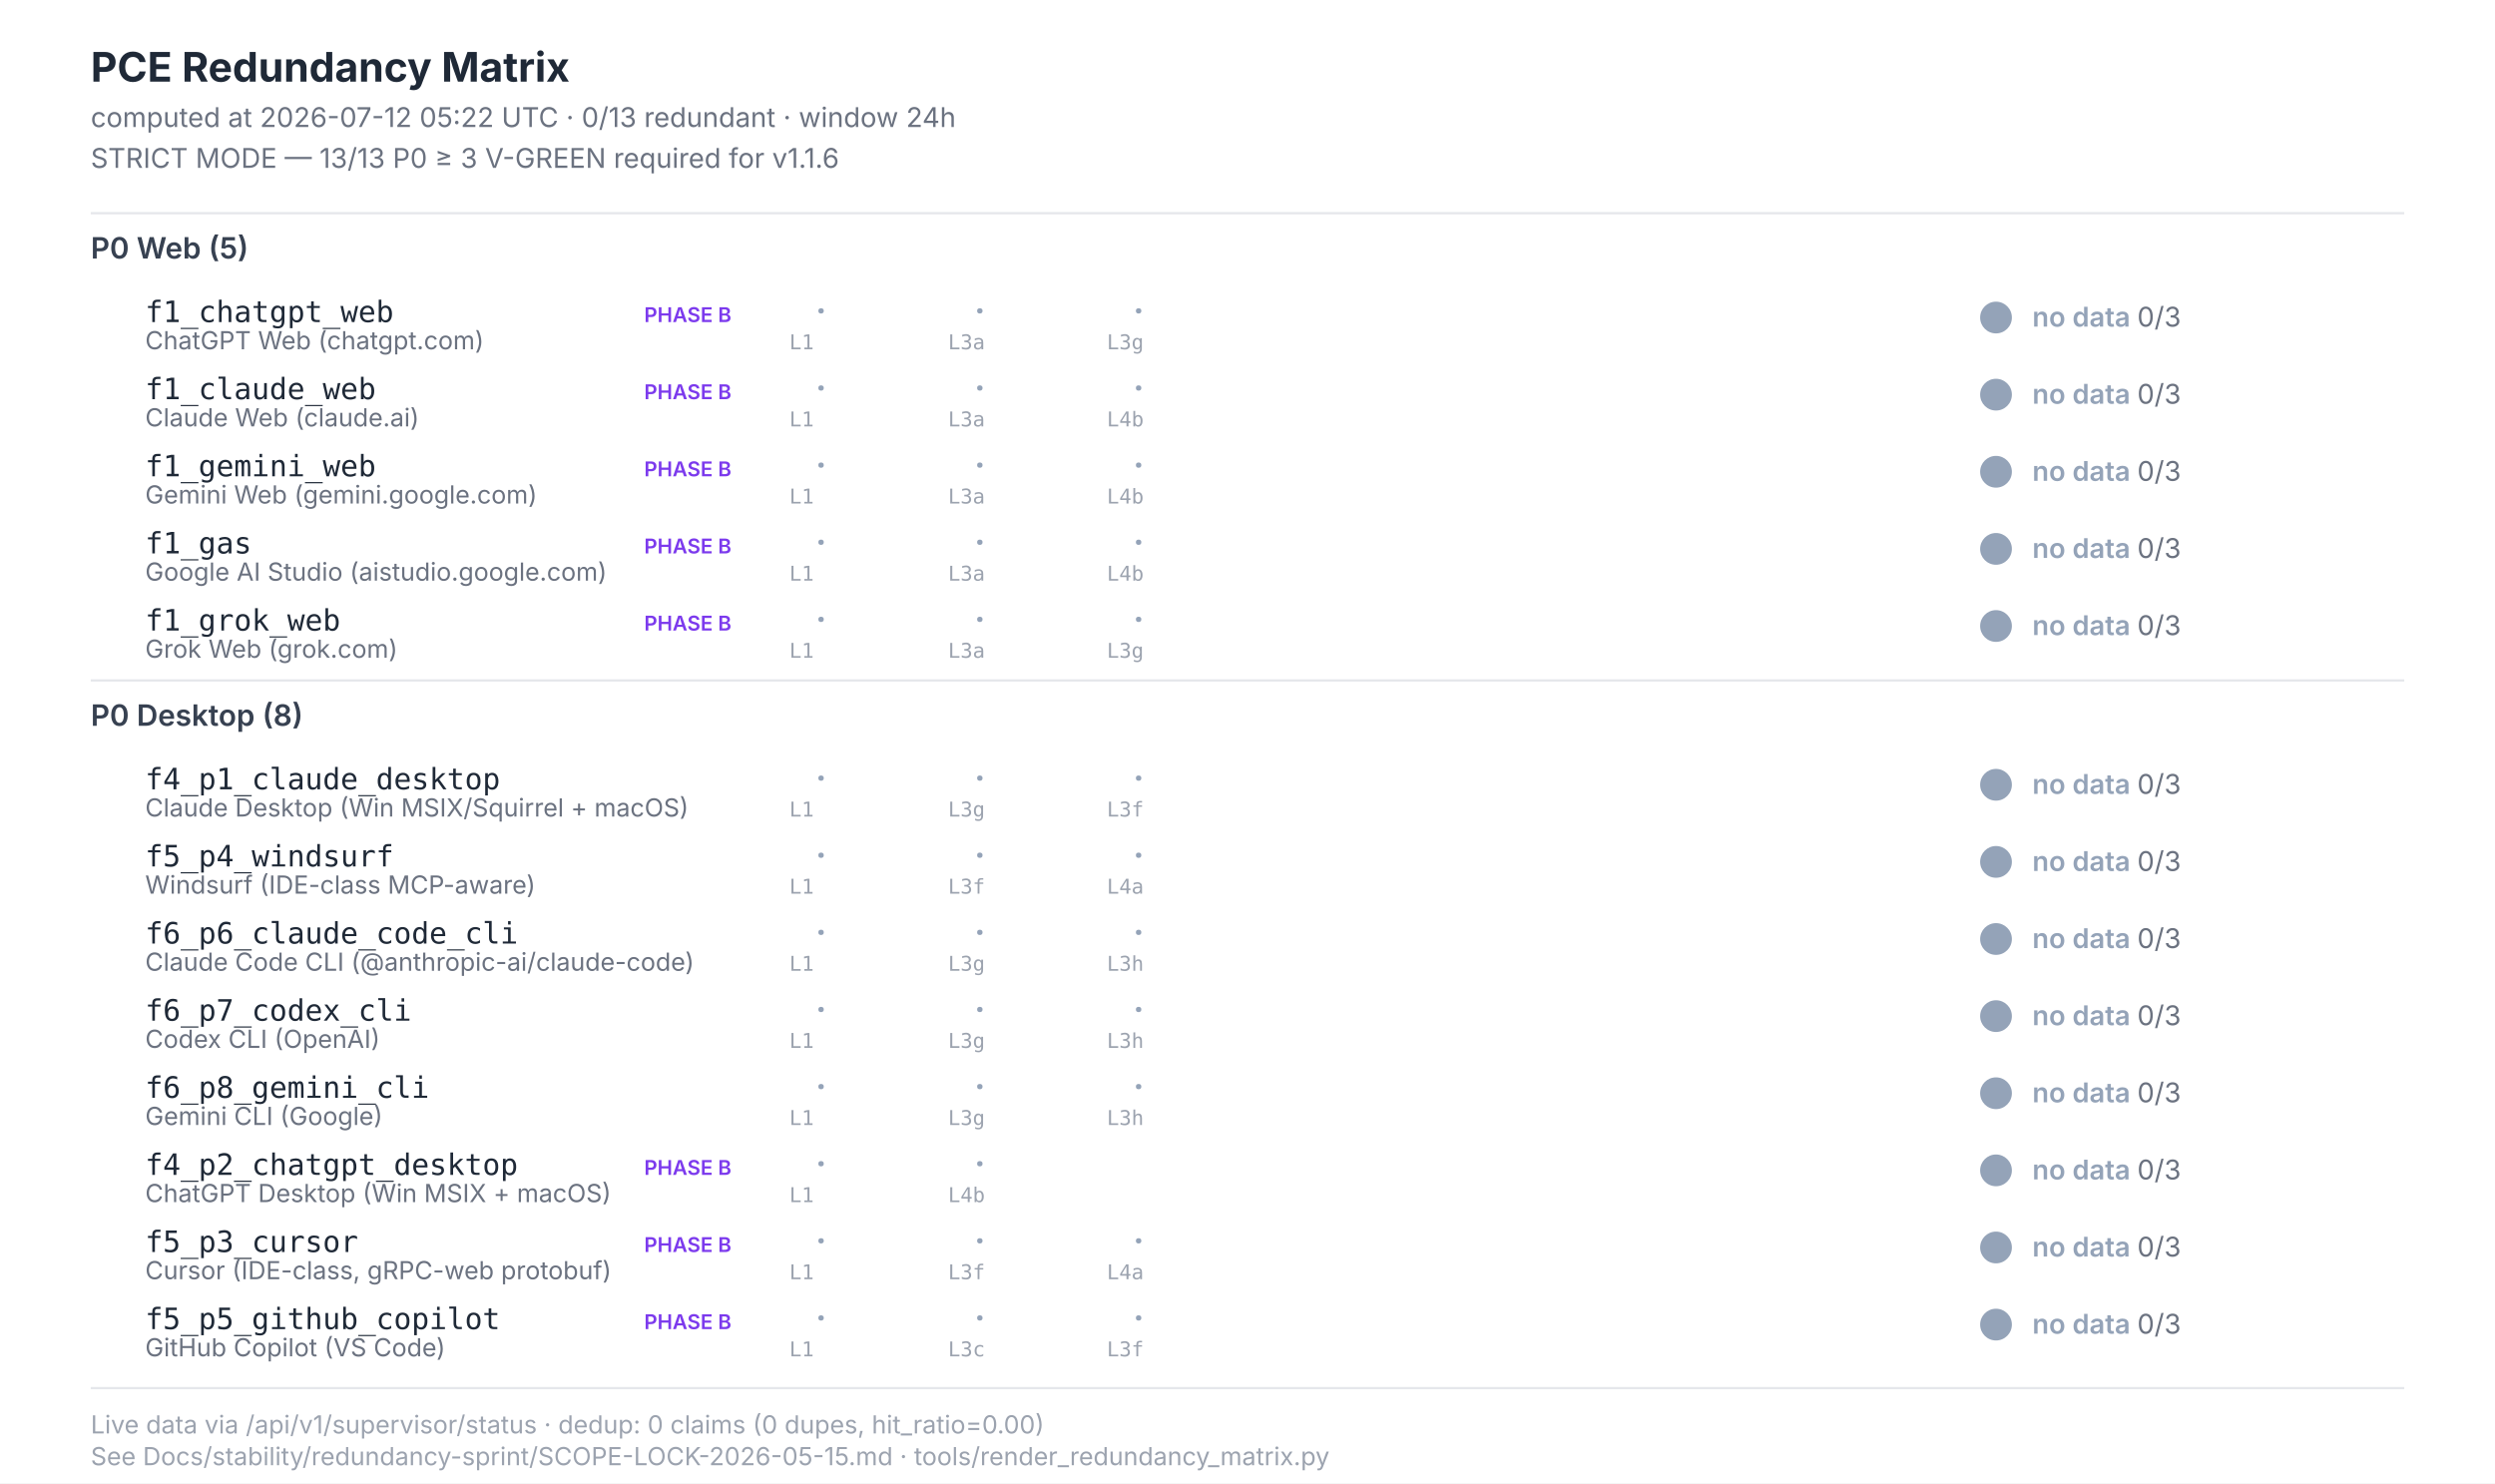
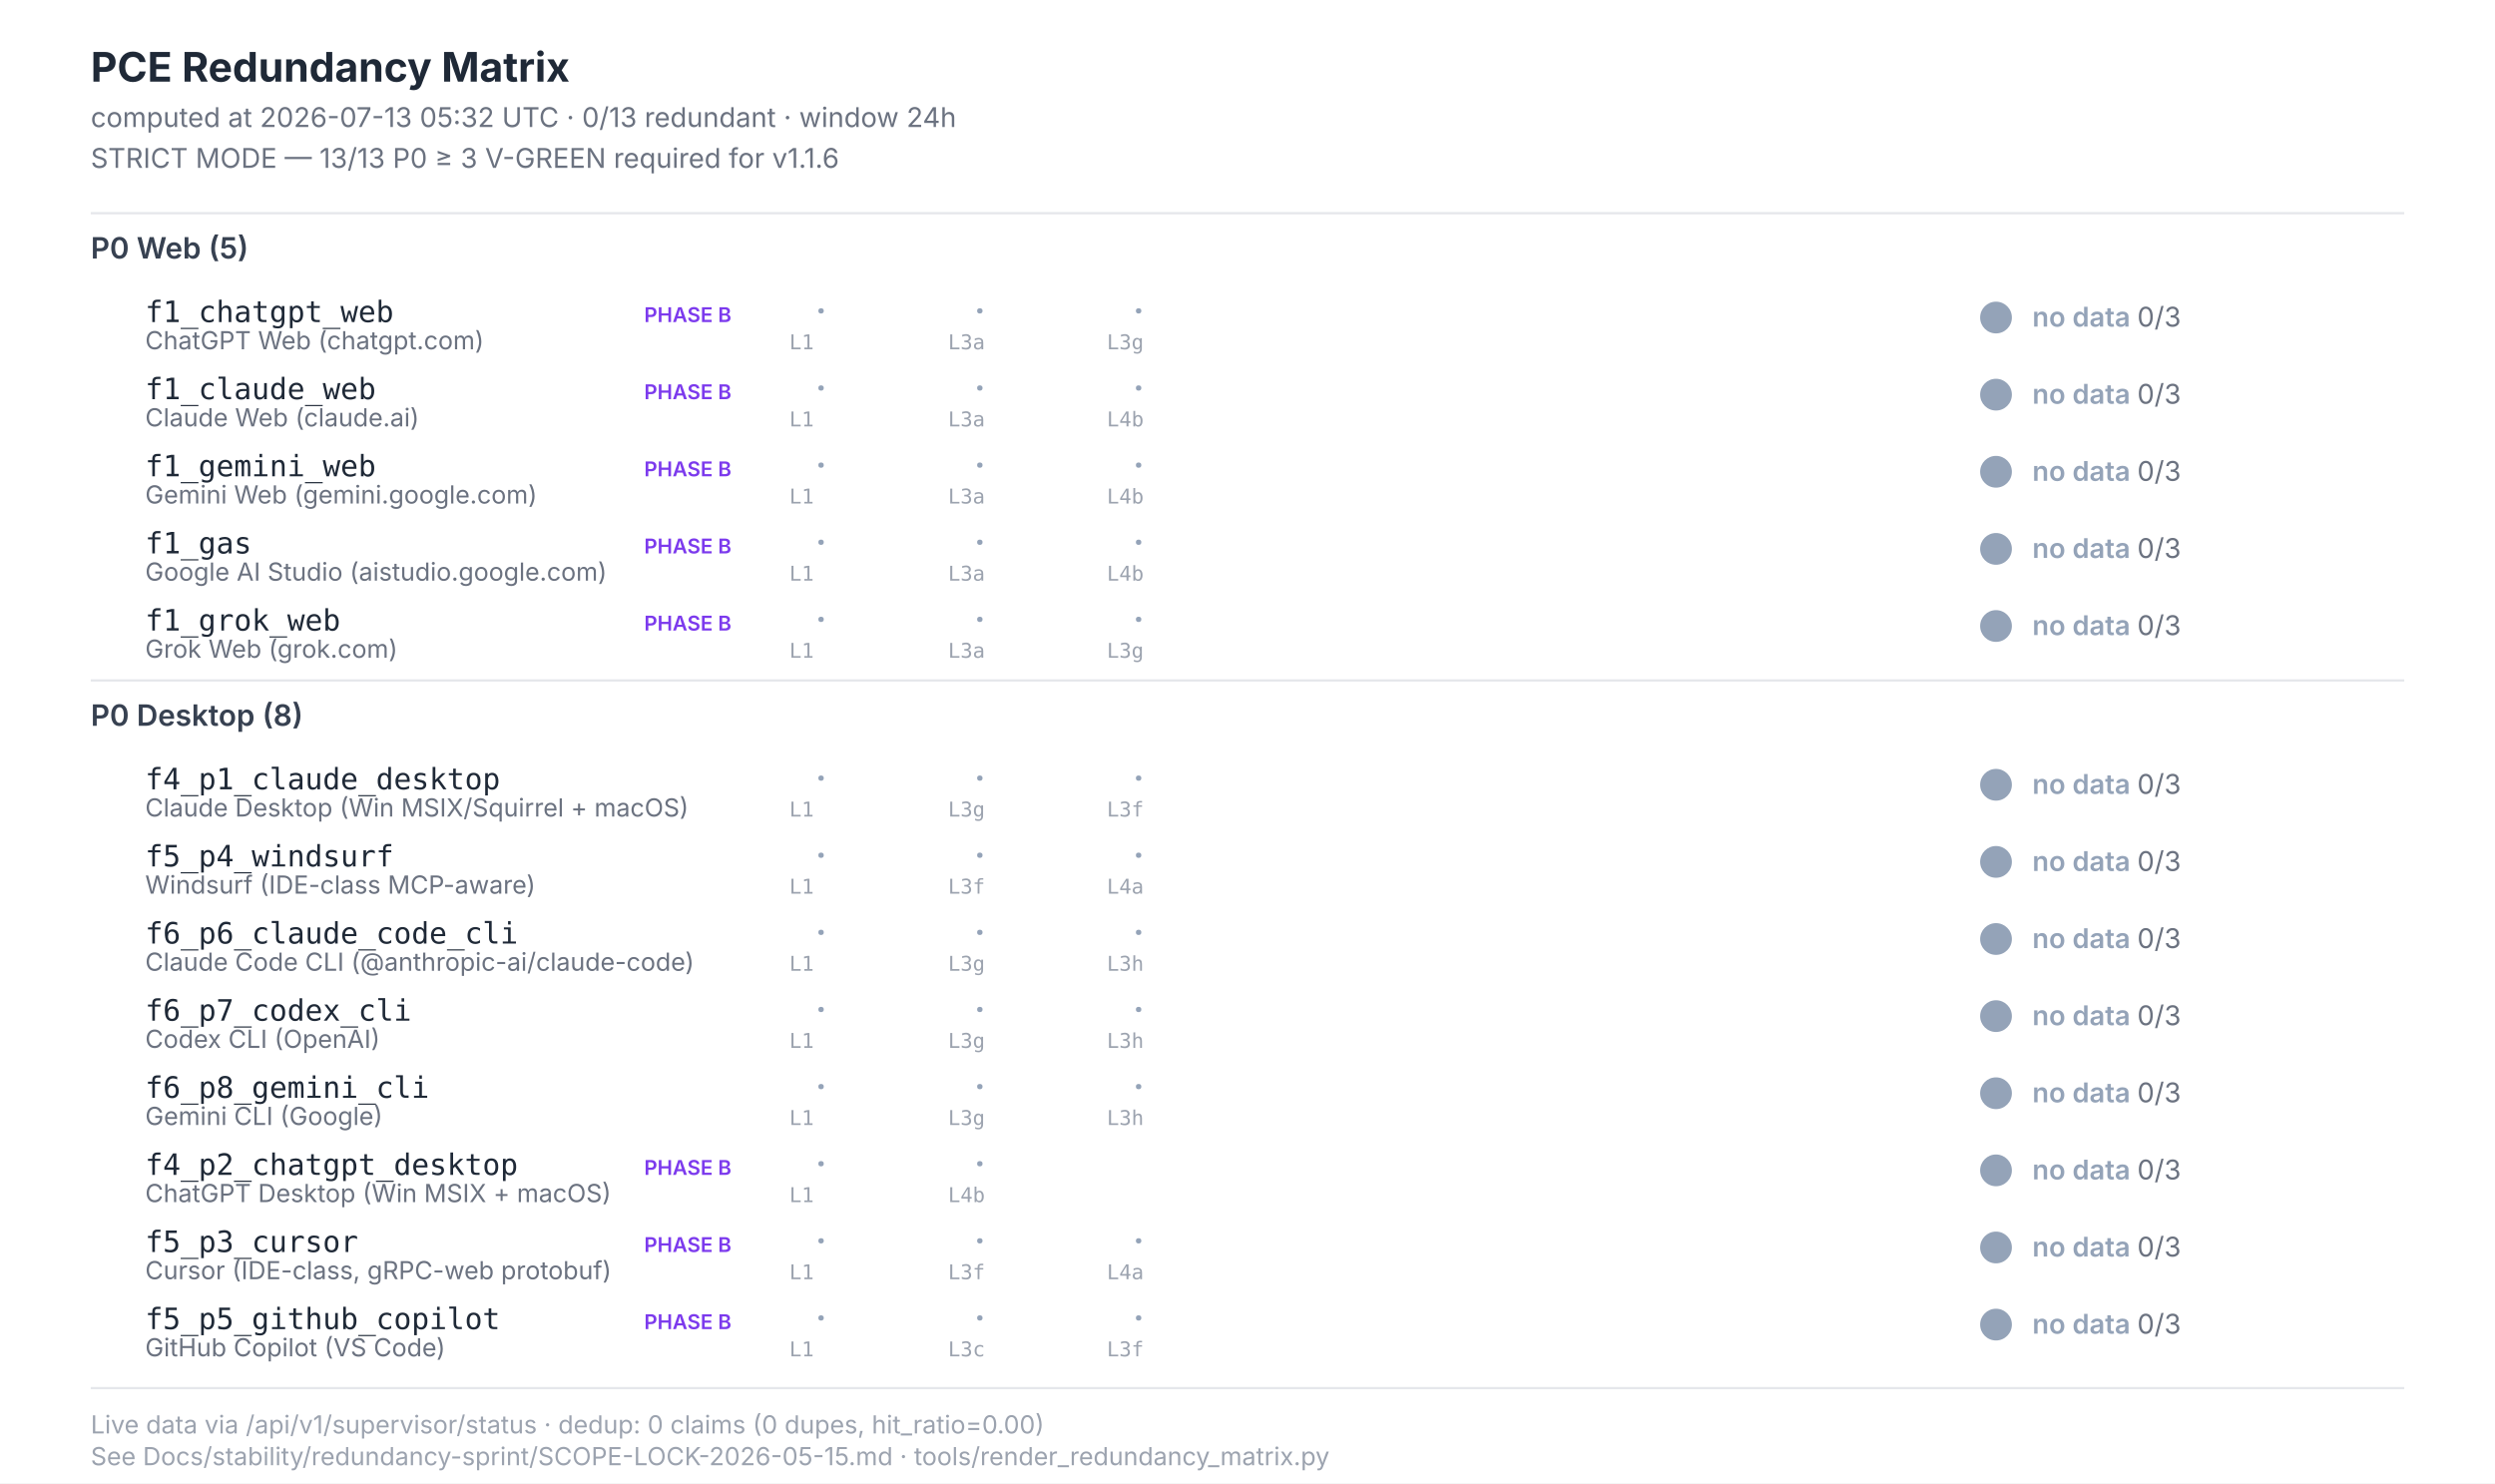
<svg xmlns="http://www.w3.org/2000/svg" width="1100" height="654" viewBox="0 0 1100 654" font-family="Inter, -apple-system, system-ui, sans-serif">
  <style>  .title{font-size:18px;font-weight:700;fill:#1f2937}  .subtitle{font-size:12px;fill:#6b7280}  .section{font-size:13px;font-weight:600;fill:#374151}  .scenario-id{font-size:13px;font-weight:500;fill:#1f2937;font-family:"JetBrains Mono",monospace}  .scenario-label{font-size:11px;fill:#6b7280}  .status-text{font-size:12px;font-weight:600}  .leg-glyph{font-size:14px;font-weight:700;font-family:"Segoe UI Symbol","Apple Color Emoji",sans-serif}  .leg-source{font-size:9px;fill:#9ca3af;font-family:"JetBrains Mono",monospace}  .footer{font-size:11px;fill:#9ca3af}  .phase-b{font-size:9px;font-weight:600;fill:#7c3aed}</style>
  <rect x="0" y="0" width="1100" height="654" fill="#ffffff" />
  <text class="title" x="40" y="36">PCE Redundancy Matrix</text>
-   <text class="subtitle" x="40" y="56">computed at 2026-07-12 05:22 UTC · 0/13 redundant · window 24h</text>
+   <text class="subtitle" x="40" y="56">computed at 2026-07-13 05:32 UTC · 0/13 redundant · window 24h</text>
  <text class="subtitle" x="40" y="74">STRICT MODE — 13/13 P0 ≥ 3 V-GREEN required for v1.1.6</text>
  <line x1="40" y1="94" x2="1060" y2="94" stroke="#e5e7eb" stroke-width="1" />
  <text class="section" x="40" y="114">P0 Web (5)</text>
  <text class="scenario-id" x="64" y="142">f1_chatgpt_web</text>
  <text class="scenario-label" x="64" y="154">ChatGPT Web (chatgpt.com)</text>
  <text class="phase-b" x="284" y="142">PHASE B</text>
  <text class="leg-glyph" x="360" y="142" fill="#94a3b8">·</text>
  <text class="leg-source" x="348" y="154">L1</text>
  <text class="leg-glyph" x="430" y="142" fill="#94a3b8">·</text>
  <text class="leg-source" x="418" y="154">L3a</text>
  <text class="leg-glyph" x="500" y="142" fill="#94a3b8">·</text>
  <text class="leg-source" x="488" y="154">L3g</text>
  <circle cx="880" cy="140" r="7" fill="#94a3b8" />
  <text class="status-text" x="896" y="144" fill="#94a3b8">no data <tspan fill="#6b7280" font-weight="400">0/3</tspan>
  </text>
  <text class="scenario-id" x="64" y="176">f1_claude_web</text>
  <text class="scenario-label" x="64" y="188">Claude Web (claude.ai)</text>
  <text class="phase-b" x="284" y="176">PHASE B</text>
  <text class="leg-glyph" x="360" y="176" fill="#94a3b8">·</text>
  <text class="leg-source" x="348" y="188">L1</text>
  <text class="leg-glyph" x="430" y="176" fill="#94a3b8">·</text>
  <text class="leg-source" x="418" y="188">L3a</text>
  <text class="leg-glyph" x="500" y="176" fill="#94a3b8">·</text>
  <text class="leg-source" x="488" y="188">L4b</text>
  <circle cx="880" cy="174" r="7" fill="#94a3b8" />
  <text class="status-text" x="896" y="178" fill="#94a3b8">no data <tspan fill="#6b7280" font-weight="400">0/3</tspan>
  </text>
  <text class="scenario-id" x="64" y="210">f1_gemini_web</text>
  <text class="scenario-label" x="64" y="222">Gemini Web (gemini.google.com)</text>
  <text class="phase-b" x="284" y="210">PHASE B</text>
  <text class="leg-glyph" x="360" y="210" fill="#94a3b8">·</text>
  <text class="leg-source" x="348" y="222">L1</text>
  <text class="leg-glyph" x="430" y="210" fill="#94a3b8">·</text>
  <text class="leg-source" x="418" y="222">L3a</text>
  <text class="leg-glyph" x="500" y="210" fill="#94a3b8">·</text>
  <text class="leg-source" x="488" y="222">L4b</text>
  <circle cx="880" cy="208" r="7" fill="#94a3b8" />
  <text class="status-text" x="896" y="212" fill="#94a3b8">no data <tspan fill="#6b7280" font-weight="400">0/3</tspan>
  </text>
  <text class="scenario-id" x="64" y="244">f1_gas</text>
  <text class="scenario-label" x="64" y="256">Google AI Studio (aistudio.google.com)</text>
  <text class="phase-b" x="284" y="244">PHASE B</text>
  <text class="leg-glyph" x="360" y="244" fill="#94a3b8">·</text>
  <text class="leg-source" x="348" y="256">L1</text>
  <text class="leg-glyph" x="430" y="244" fill="#94a3b8">·</text>
  <text class="leg-source" x="418" y="256">L3a</text>
  <text class="leg-glyph" x="500" y="244" fill="#94a3b8">·</text>
  <text class="leg-source" x="488" y="256">L4b</text>
  <circle cx="880" cy="242" r="7" fill="#94a3b8" />
  <text class="status-text" x="896" y="246" fill="#94a3b8">no data <tspan fill="#6b7280" font-weight="400">0/3</tspan>
  </text>
  <text class="scenario-id" x="64" y="278">f1_grok_web</text>
  <text class="scenario-label" x="64" y="290">Grok Web (grok.com)</text>
  <text class="phase-b" x="284" y="278">PHASE B</text>
  <text class="leg-glyph" x="360" y="278" fill="#94a3b8">·</text>
  <text class="leg-source" x="348" y="290">L1</text>
  <text class="leg-glyph" x="430" y="278" fill="#94a3b8">·</text>
  <text class="leg-source" x="418" y="290">L3a</text>
  <text class="leg-glyph" x="500" y="278" fill="#94a3b8">·</text>
  <text class="leg-source" x="488" y="290">L3g</text>
  <circle cx="880" cy="276" r="7" fill="#94a3b8" />
  <text class="status-text" x="896" y="280" fill="#94a3b8">no data <tspan fill="#6b7280" font-weight="400">0/3</tspan>
  </text>
  <line x1="40" y1="300" x2="1060" y2="300" stroke="#e5e7eb" stroke-width="1" />
  <text class="section" x="40" y="320">P0 Desktop (8)</text>
  <text class="scenario-id" x="64" y="348">f4_p1_claude_desktop</text>
  <text class="scenario-label" x="64" y="360">Claude Desktop (Win MSIX/Squirrel + macOS)</text>
  <text class="leg-glyph" x="360" y="348" fill="#94a3b8">·</text>
  <text class="leg-source" x="348" y="360">L1</text>
  <text class="leg-glyph" x="430" y="348" fill="#94a3b8">·</text>
  <text class="leg-source" x="418" y="360">L3g</text>
  <text class="leg-glyph" x="500" y="348" fill="#94a3b8">·</text>
  <text class="leg-source" x="488" y="360">L3f</text>
  <circle cx="880" cy="346" r="7" fill="#94a3b8" />
  <text class="status-text" x="896" y="350" fill="#94a3b8">no data <tspan fill="#6b7280" font-weight="400">0/3</tspan>
  </text>
  <text class="scenario-id" x="64" y="382">f5_p4_windsurf</text>
  <text class="scenario-label" x="64" y="394">Windsurf (IDE-class MCP-aware)</text>
  <text class="leg-glyph" x="360" y="382" fill="#94a3b8">·</text>
  <text class="leg-source" x="348" y="394">L1</text>
  <text class="leg-glyph" x="430" y="382" fill="#94a3b8">·</text>
  <text class="leg-source" x="418" y="394">L3f</text>
  <text class="leg-glyph" x="500" y="382" fill="#94a3b8">·</text>
  <text class="leg-source" x="488" y="394">L4a</text>
  <circle cx="880" cy="380" r="7" fill="#94a3b8" />
  <text class="status-text" x="896" y="384" fill="#94a3b8">no data <tspan fill="#6b7280" font-weight="400">0/3</tspan>
  </text>
  <text class="scenario-id" x="64" y="416">f6_p6_claude_code_cli</text>
  <text class="scenario-label" x="64" y="428">Claude Code CLI (@anthropic-ai/claude-code)</text>
  <text class="leg-glyph" x="360" y="416" fill="#94a3b8">·</text>
  <text class="leg-source" x="348" y="428">L1</text>
  <text class="leg-glyph" x="430" y="416" fill="#94a3b8">·</text>
  <text class="leg-source" x="418" y="428">L3g</text>
  <text class="leg-glyph" x="500" y="416" fill="#94a3b8">·</text>
  <text class="leg-source" x="488" y="428">L3h</text>
  <circle cx="880" cy="414" r="7" fill="#94a3b8" />
  <text class="status-text" x="896" y="418" fill="#94a3b8">no data <tspan fill="#6b7280" font-weight="400">0/3</tspan>
  </text>
  <text class="scenario-id" x="64" y="450">f6_p7_codex_cli</text>
  <text class="scenario-label" x="64" y="462">Codex CLI (OpenAI)</text>
  <text class="leg-glyph" x="360" y="450" fill="#94a3b8">·</text>
  <text class="leg-source" x="348" y="462">L1</text>
  <text class="leg-glyph" x="430" y="450" fill="#94a3b8">·</text>
  <text class="leg-source" x="418" y="462">L3g</text>
  <text class="leg-glyph" x="500" y="450" fill="#94a3b8">·</text>
  <text class="leg-source" x="488" y="462">L3h</text>
  <circle cx="880" cy="448" r="7" fill="#94a3b8" />
  <text class="status-text" x="896" y="452" fill="#94a3b8">no data <tspan fill="#6b7280" font-weight="400">0/3</tspan>
  </text>
  <text class="scenario-id" x="64" y="484">f6_p8_gemini_cli</text>
  <text class="scenario-label" x="64" y="496">Gemini CLI (Google)</text>
  <text class="leg-glyph" x="360" y="484" fill="#94a3b8">·</text>
  <text class="leg-source" x="348" y="496">L1</text>
  <text class="leg-glyph" x="430" y="484" fill="#94a3b8">·</text>
  <text class="leg-source" x="418" y="496">L3g</text>
  <text class="leg-glyph" x="500" y="484" fill="#94a3b8">·</text>
  <text class="leg-source" x="488" y="496">L3h</text>
  <circle cx="880" cy="482" r="7" fill="#94a3b8" />
  <text class="status-text" x="896" y="486" fill="#94a3b8">no data <tspan fill="#6b7280" font-weight="400">0/3</tspan>
  </text>
  <text class="scenario-id" x="64" y="518">f4_p2_chatgpt_desktop</text>
  <text class="scenario-label" x="64" y="530">ChatGPT Desktop (Win MSIX + macOS)</text>
  <text class="phase-b" x="284" y="518">PHASE B</text>
  <text class="leg-glyph" x="360" y="518" fill="#94a3b8">·</text>
  <text class="leg-source" x="348" y="530">L1</text>
  <text class="leg-glyph" x="430" y="518" fill="#94a3b8">·</text>
  <text class="leg-source" x="418" y="530">L4b</text>
  <circle cx="880" cy="516" r="7" fill="#94a3b8" />
  <text class="status-text" x="896" y="520" fill="#94a3b8">no data <tspan fill="#6b7280" font-weight="400">0/3</tspan>
  </text>
  <text class="scenario-id" x="64" y="552">f5_p3_cursor</text>
  <text class="scenario-label" x="64" y="564">Cursor (IDE-class, gRPC-web protobuf)</text>
  <text class="phase-b" x="284" y="552">PHASE B</text>
  <text class="leg-glyph" x="360" y="552" fill="#94a3b8">·</text>
  <text class="leg-source" x="348" y="564">L1</text>
  <text class="leg-glyph" x="430" y="552" fill="#94a3b8">·</text>
  <text class="leg-source" x="418" y="564">L3f</text>
  <text class="leg-glyph" x="500" y="552" fill="#94a3b8">·</text>
  <text class="leg-source" x="488" y="564">L4a</text>
  <circle cx="880" cy="550" r="7" fill="#94a3b8" />
  <text class="status-text" x="896" y="554" fill="#94a3b8">no data <tspan fill="#6b7280" font-weight="400">0/3</tspan>
  </text>
  <text class="scenario-id" x="64" y="586">f5_p5_github_copilot</text>
  <text class="scenario-label" x="64" y="598">GitHub Copilot (VS Code)</text>
  <text class="phase-b" x="284" y="586">PHASE B</text>
  <text class="leg-glyph" x="360" y="586" fill="#94a3b8">·</text>
  <text class="leg-source" x="348" y="598">L1</text>
  <text class="leg-glyph" x="430" y="586" fill="#94a3b8">·</text>
  <text class="leg-source" x="418" y="598">L3c</text>
  <text class="leg-glyph" x="500" y="586" fill="#94a3b8">·</text>
  <text class="leg-source" x="488" y="598">L3f</text>
  <circle cx="880" cy="584" r="7" fill="#94a3b8" />
  <text class="status-text" x="896" y="588" fill="#94a3b8">no data <tspan fill="#6b7280" font-weight="400">0/3</tspan>
  </text>
  <line x1="40" y1="612" x2="1060" y2="612" stroke="#e5e7eb" stroke-width="1" />
  <text class="footer" x="40" y="632">Live data via /api/v1/supervisor/status · dedup: 0 claims (0 dupes, hit_ratio=0.00)</text>
  <text class="footer" x="40" y="646">See Docs/stability/redundancy-sprint/SCOPE-LOCK-2026-05-15.md · tools/render_redundancy_matrix.py</text>
</svg>
